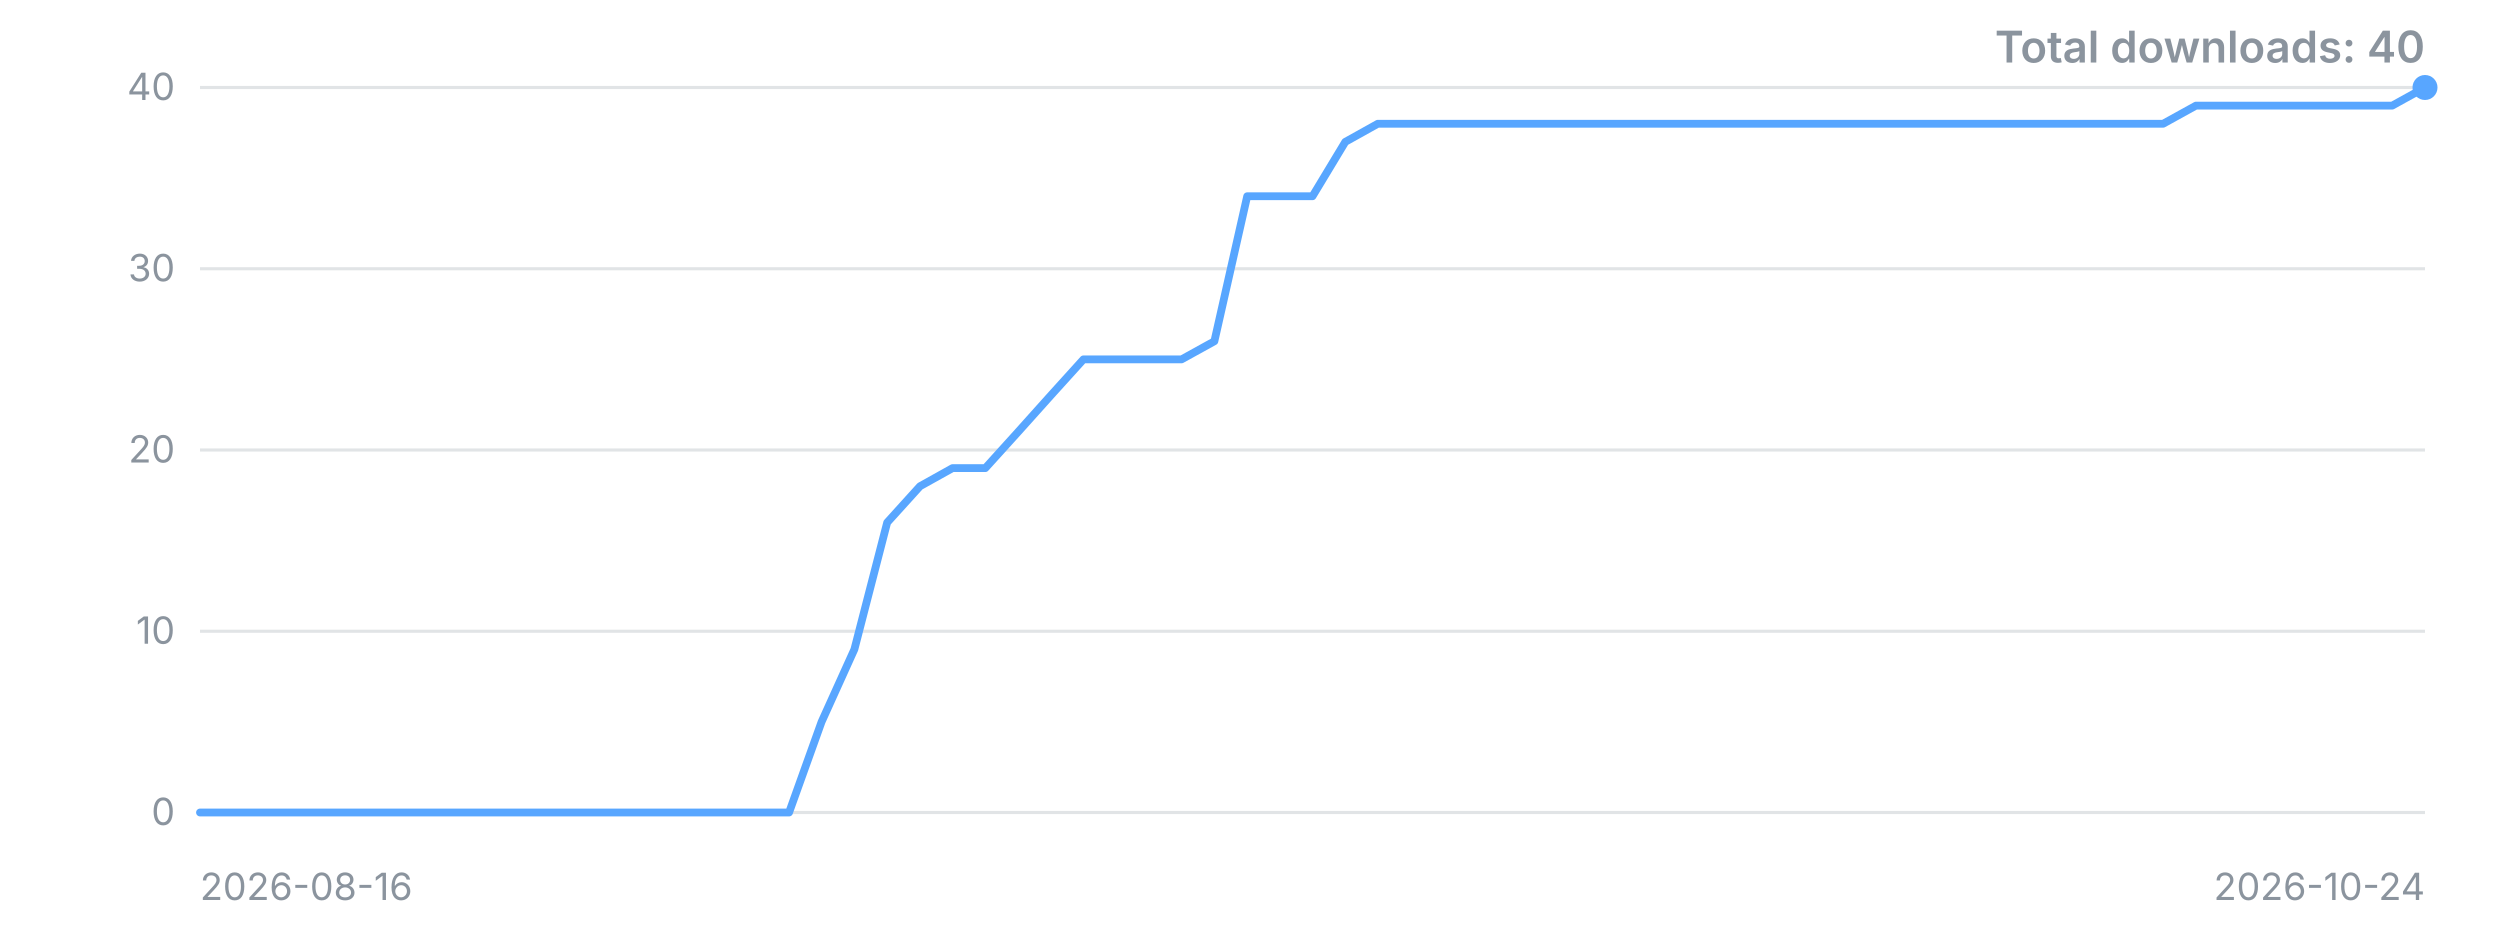
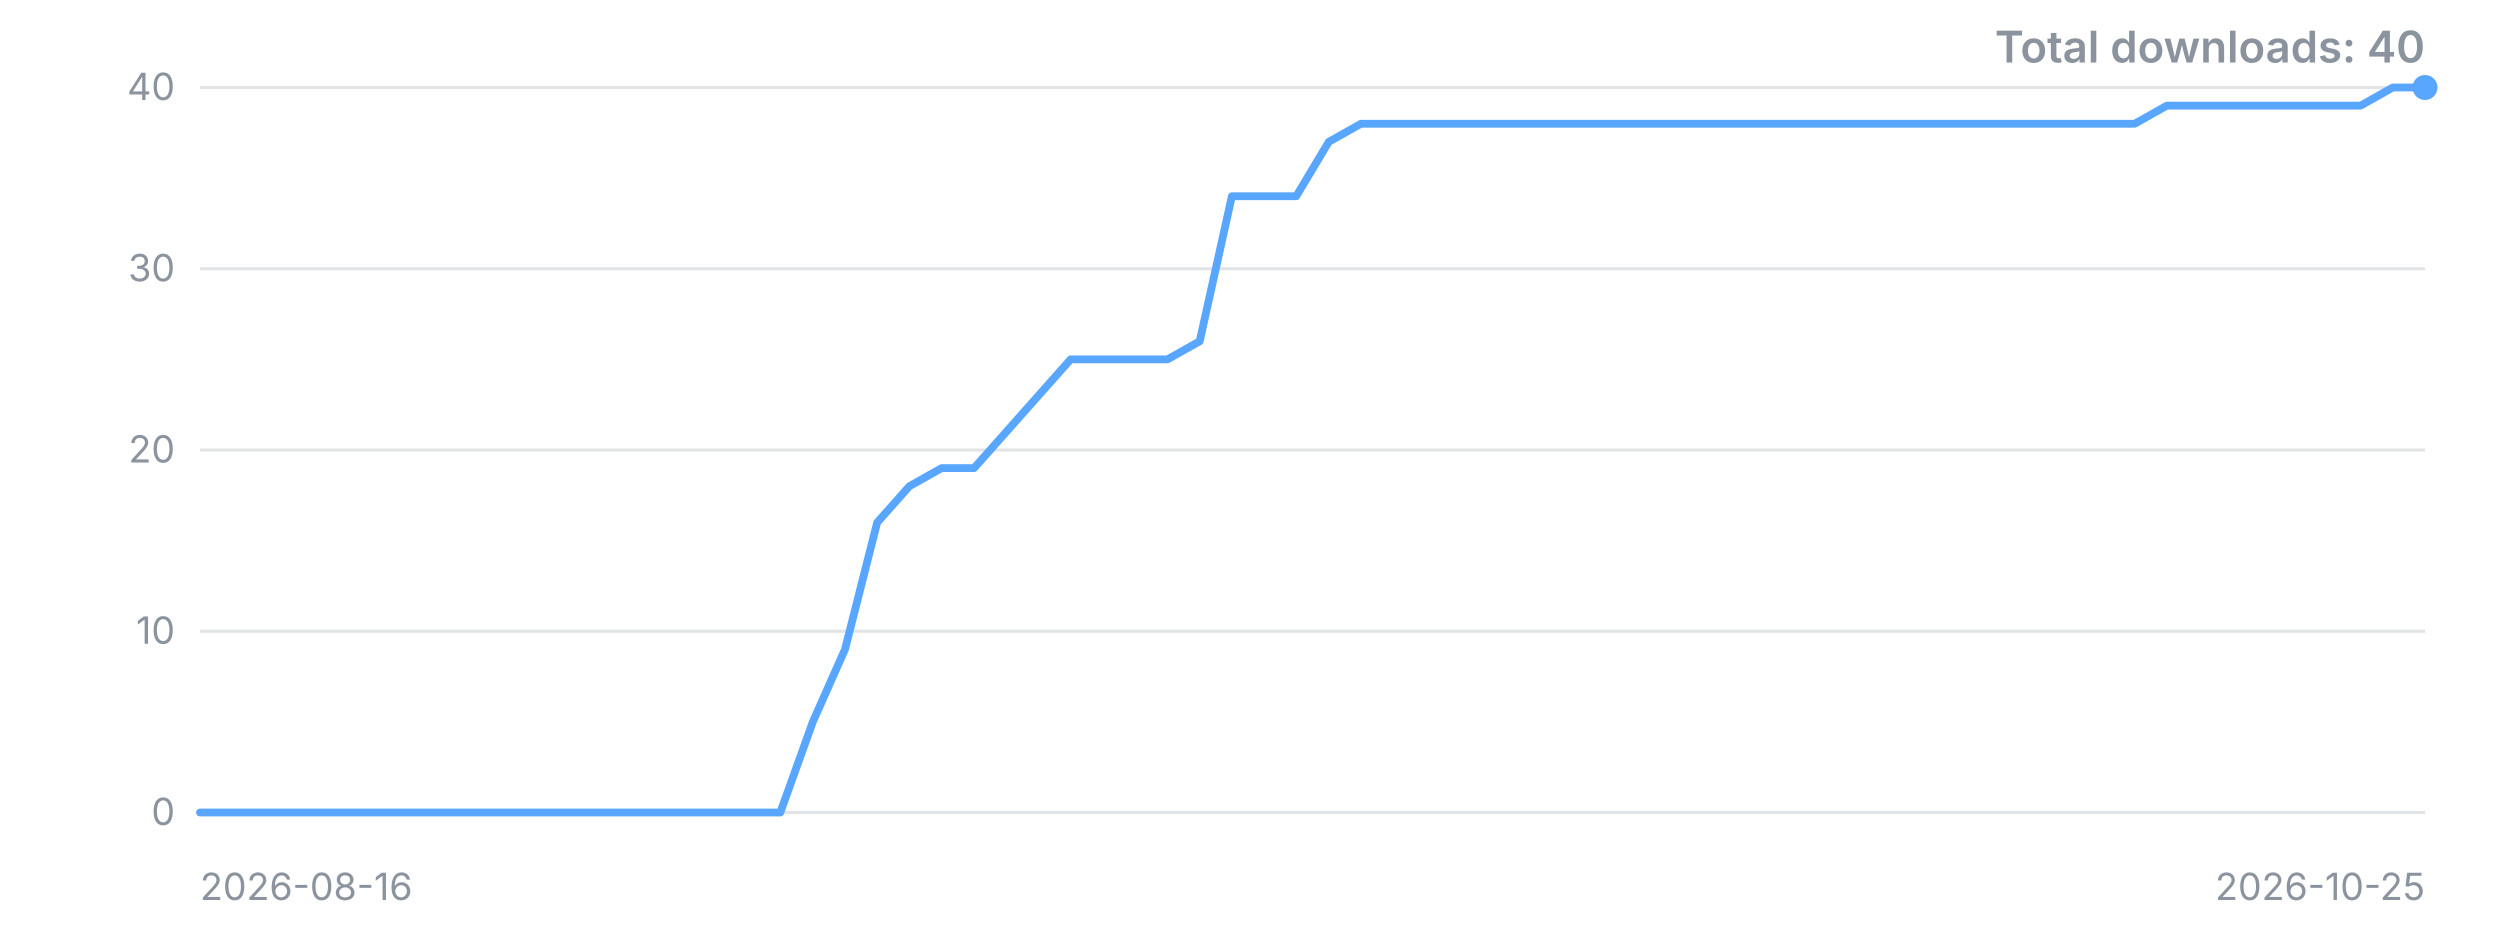
<svg xmlns="http://www.w3.org/2000/svg" width="800" height="300" viewBox="0 0 800 300" role="img" aria-label="Downloads over time">
  <style>.t{font:12px -apple-system,'Segoe UI',sans-serif;fill:#8b949e}.title{font:600 14px -apple-system,'Segoe UI',sans-serif;fill:#8b949e}</style>
  <line x1="64" y1="260.0" x2="776" y2="260.0" stroke="#8b949e" stroke-opacity="0.25" />
  <text x="56" y="260.0" dy="4" text-anchor="end" class="t">0</text>
  <line x1="64" y1="202.0" x2="776" y2="202.0" stroke="#8b949e" stroke-opacity="0.25" />
  <text x="56" y="202.0" dy="4" text-anchor="end" class="t">10</text>
  <line x1="64" y1="144.0" x2="776" y2="144.0" stroke="#8b949e" stroke-opacity="0.25" />
  <text x="56" y="144.0" dy="4" text-anchor="end" class="t">20</text>
  <line x1="64" y1="86.0" x2="776" y2="86.0" stroke="#8b949e" stroke-opacity="0.25" />
  <text x="56" y="86.0" dy="4" text-anchor="end" class="t">30</text>
  <line x1="64" y1="28.0" x2="776" y2="28.0" stroke="#8b949e" stroke-opacity="0.25" />
  <text x="56" y="28.0" dy="4" text-anchor="end" class="t">40</text>
-   <polyline points="64.0,260.0 74.5,260.0 84.9,260.0 95.4,260.0 105.9,260.0 116.4,260.0 126.8,260.0 137.3,260.0 147.8,260.0 158.2,260.0 168.7,260.0 179.2,260.0 189.6,260.0 200.1,260.0 210.6,260.0 221.1,260.0 231.5,260.0 242.0,260.0 252.5,260.0 262.9,231.0 273.4,207.8 283.9,167.2 294.4,155.6 304.8,149.8 315.3,149.8 325.8,138.2 336.2,126.6 346.7,115.0 357.2,115.0 367.6,115.0 378.1,115.0 388.6,109.2 399.1,62.8 409.5,62.8 420.0,62.8 430.5,45.4 440.9,39.6 451.4,39.6 461.9,39.6 472.4,39.6 482.8,39.6 493.3,39.6 503.8,39.6 514.2,39.6 524.7,39.6 535.2,39.6 545.6,39.6 556.1,39.6 566.6,39.6 577.1,39.6 587.5,39.6 598.0,39.6 608.5,39.6 618.9,39.6 629.4,39.6 639.9,39.6 650.4,39.6 660.8,39.6 671.3,39.6 681.8,39.6 692.2,39.6 702.7,33.8 713.2,33.8 723.6,33.8 734.1,33.8 744.6,33.8 755.1,33.8 765.5,33.8 776.0,28.0" fill="none" stroke="#58a6ff" stroke-width="2.5" stroke-linejoin="round" stroke-linecap="round" />
+   <polyline points="64.0,260.0 74.3,260.0 84.6,260.0 95.0,260.0 105.3,260.0 115.6,260.0 125.9,260.0 136.2,260.0 146.6,260.0 156.9,260.0 167.2,260.0 177.5,260.0 187.8,260.0 198.1,260.0 208.5,260.0 218.8,260.0 229.1,260.0 239.4,260.0 249.7,260.0 260.1,231.0 270.4,207.8 280.7,167.2 291.0,155.6 301.3,149.8 311.7,149.8 322.0,138.2 332.3,126.6 342.6,115.0 352.9,115.0 363.2,115.0 373.6,115.0 383.9,109.2 394.2,62.8 404.5,62.8 414.8,62.8 425.2,45.4 435.5,39.6 445.8,39.6 456.1,39.6 466.4,39.6 476.8,39.6 487.1,39.6 497.4,39.6 507.7,39.6 518.0,39.6 528.3,39.6 538.7,39.6 549.0,39.6 559.3,39.6 569.6,39.6 579.9,39.6 590.3,39.6 600.6,39.6 610.9,39.6 621.2,39.6 631.5,39.6 641.9,39.6 652.2,39.6 662.5,39.6 672.8,39.6 683.1,39.6 693.4,33.8 703.8,33.8 714.1,33.8 724.4,33.8 734.7,33.8 745.0,33.8 755.4,33.8 765.7,28.0 776.0,28.0" fill="none" stroke="#58a6ff" stroke-width="2.5" stroke-linejoin="round" stroke-linecap="round" />
  <circle cx="776.0" cy="28.0" r="4" fill="#58a6ff" />
  <text x="64" y="288" class="t">2026-08-16</text>
-   <text x="776" y="288" text-anchor="end" class="t">2026-10-24</text>
+   <text x="776" y="288" text-anchor="end" class="t">2026-10-25</text>
  <text x="776" y="20" text-anchor="end" class="title">Total downloads: 40</text>
</svg>
